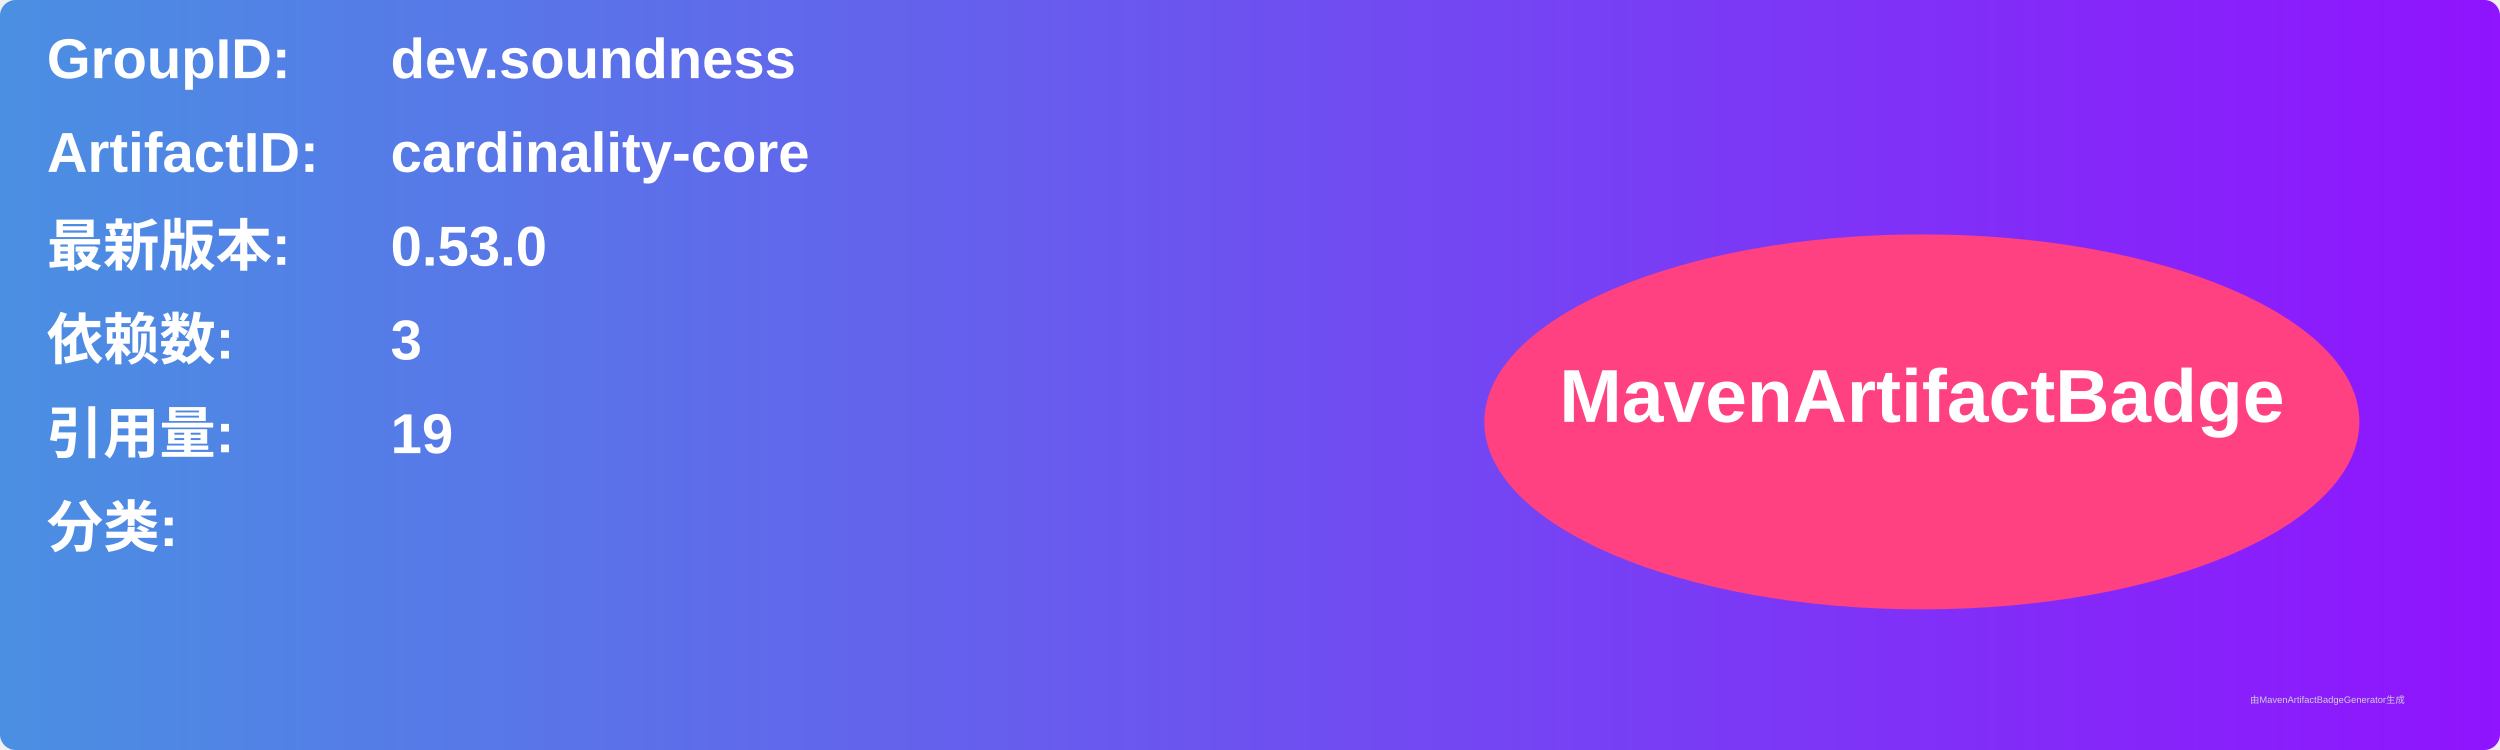
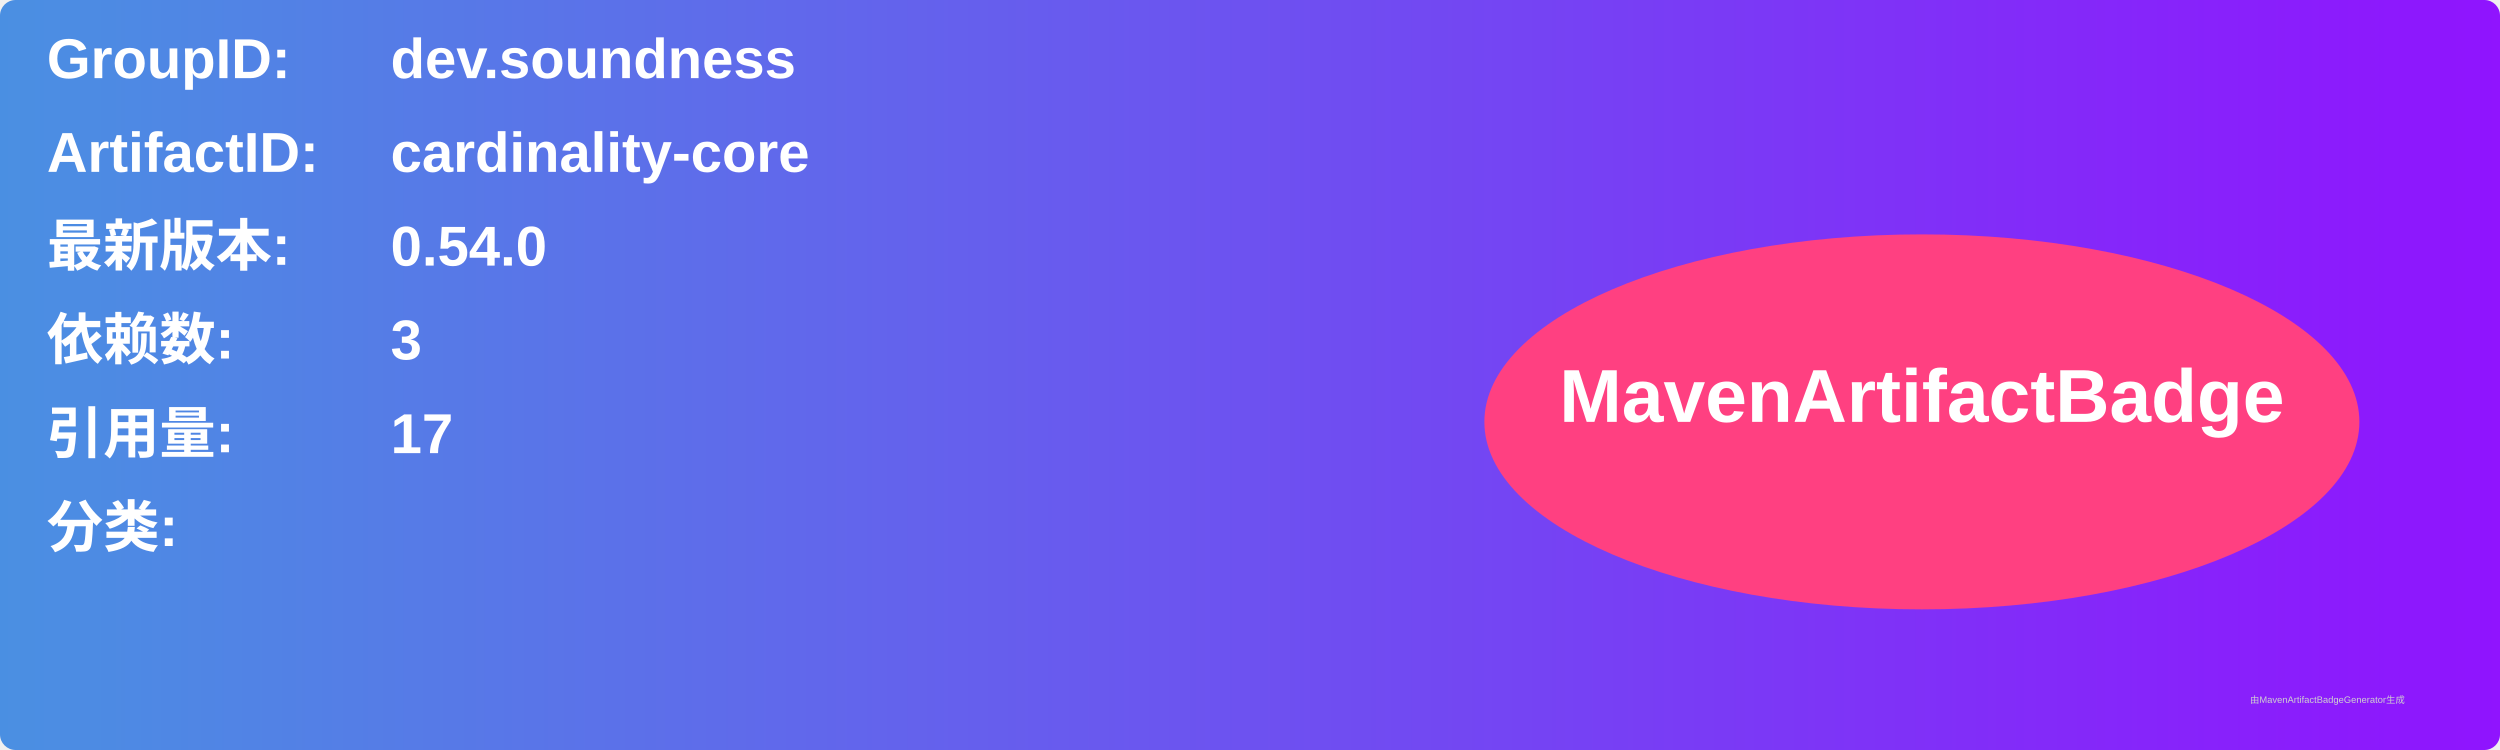
<svg xmlns="http://www.w3.org/2000/svg" width="800" height="240" viewBox="0 0 800 240">
  <linearGradient id="grad" x1="0%" y1="0%" x2="100%" y2="0%">
    <stop offset="0%" stop-color="#4a90e2" />
    <stop offset="100%" stop-color="#9013fe" />
  </linearGradient>
  <rect width="100%" height="100%" rx="5" ry="5" fill="url(#grad)" />
  <g transform="translate(15, 15)">
    <text x="0" y="10" font-family="Arial" font-size="18" fill="white" font-weight="bold" width="260">GroupID:</text>
    <text x="110" y="10" font-family="Arial" font-size="18" fill="white" font-weight="bold" width="460">dev.soundness</text>
    <text x="0" y="40" font-family="Arial" font-size="18" fill="white" font-weight="bold" width="260">ArtifactID:</text>
    <text x="110" y="40" font-family="Arial" font-size="18" fill="white" font-weight="bold" width="460">cardinality-core</text>
    <text x="0" y="70" font-family="Arial" font-size="18" fill="white" font-weight="bold">最新版本:</text>
    <text x="110" y="70" font-family="Arial" font-size="18" fill="white" font-weight="bold">
-       <tspan font-weight="bold">0.53.0</tspan>
+       <tspan font-weight="bold">0.54.0</tspan>
    </text>
    <text x="0" y="100" font-family="Arial" font-size="18" fill="white" font-weight="bold">依赖数: </text>
    <text x="110" y="100" font-family="Arial" font-size="18" fill="white">
      <tspan font-weight="bold">3</tspan>
    </text>
    <text x="0" y="130" font-family="Arial" font-size="18" fill="white" font-weight="bold">引用量: </text>
    <text x="110" y="130" font-family="Arial" font-size="18" fill="white">
-       <tspan font-weight="bold">19</tspan>
+       <tspan font-weight="bold">17</tspan>
    </text>
    <text x="0" y="160" font-family="Arial" font-size="18" fill="white" font-weight="bold">分类:</text>
    <text x="10" y="190" font-family="Arial" font-size="10" fill="white">
      <tspan font-weight="bold" />
    </text>
    <ellipse cx="600" cy="120" rx="140" ry="60" fill="#ff4081" />
    <text x="600" y="120" text-anchor="middle" font-family="Arial" font-size="24" fill="white" font-weight="bold">MavenArtifactBadge</text>
  </g>
  <text x="720" y="225" font-family="Arial" font-size="3" fill="#d0d0d0">由MavenArtifactBadgeGenerator生成</text>
</svg>
